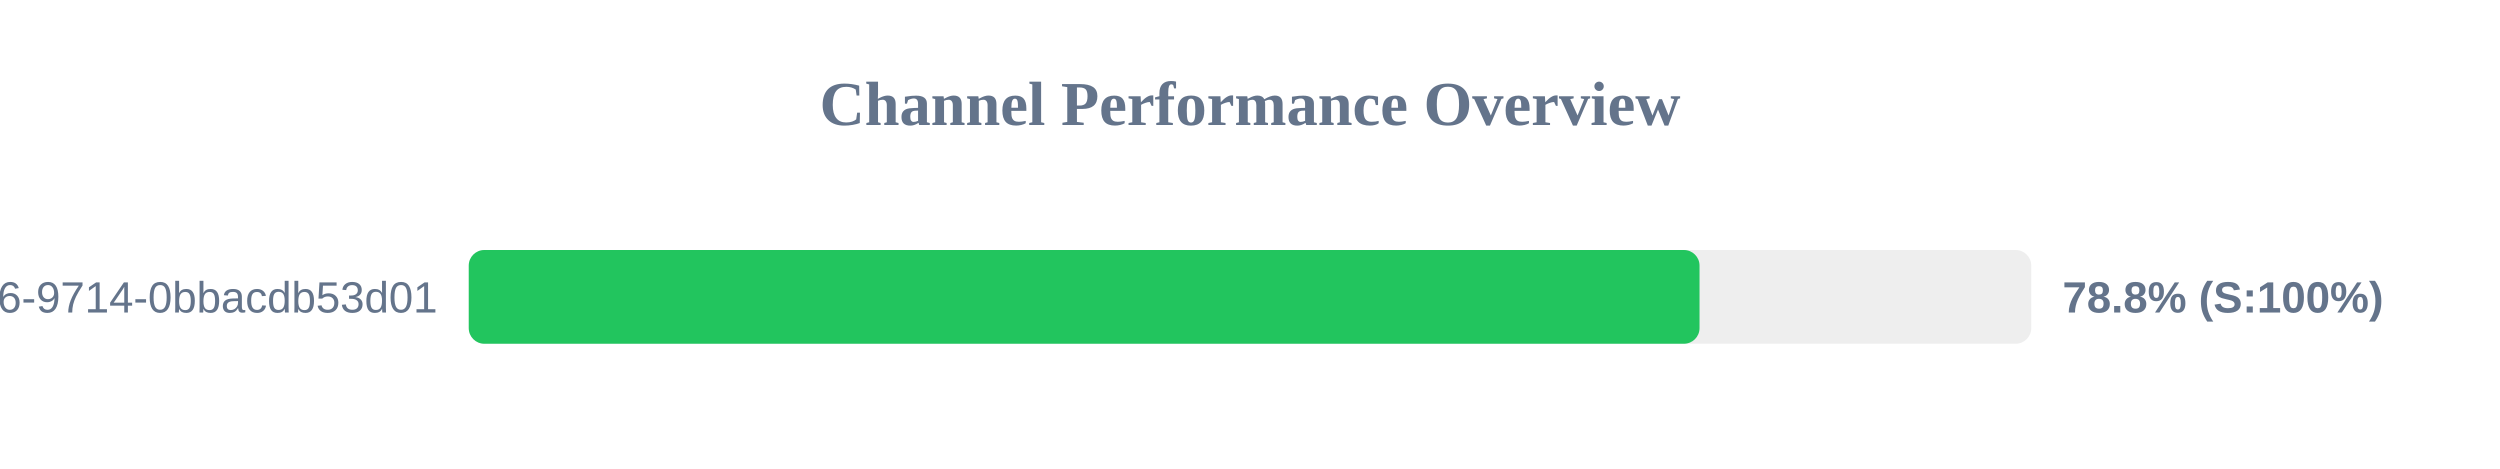
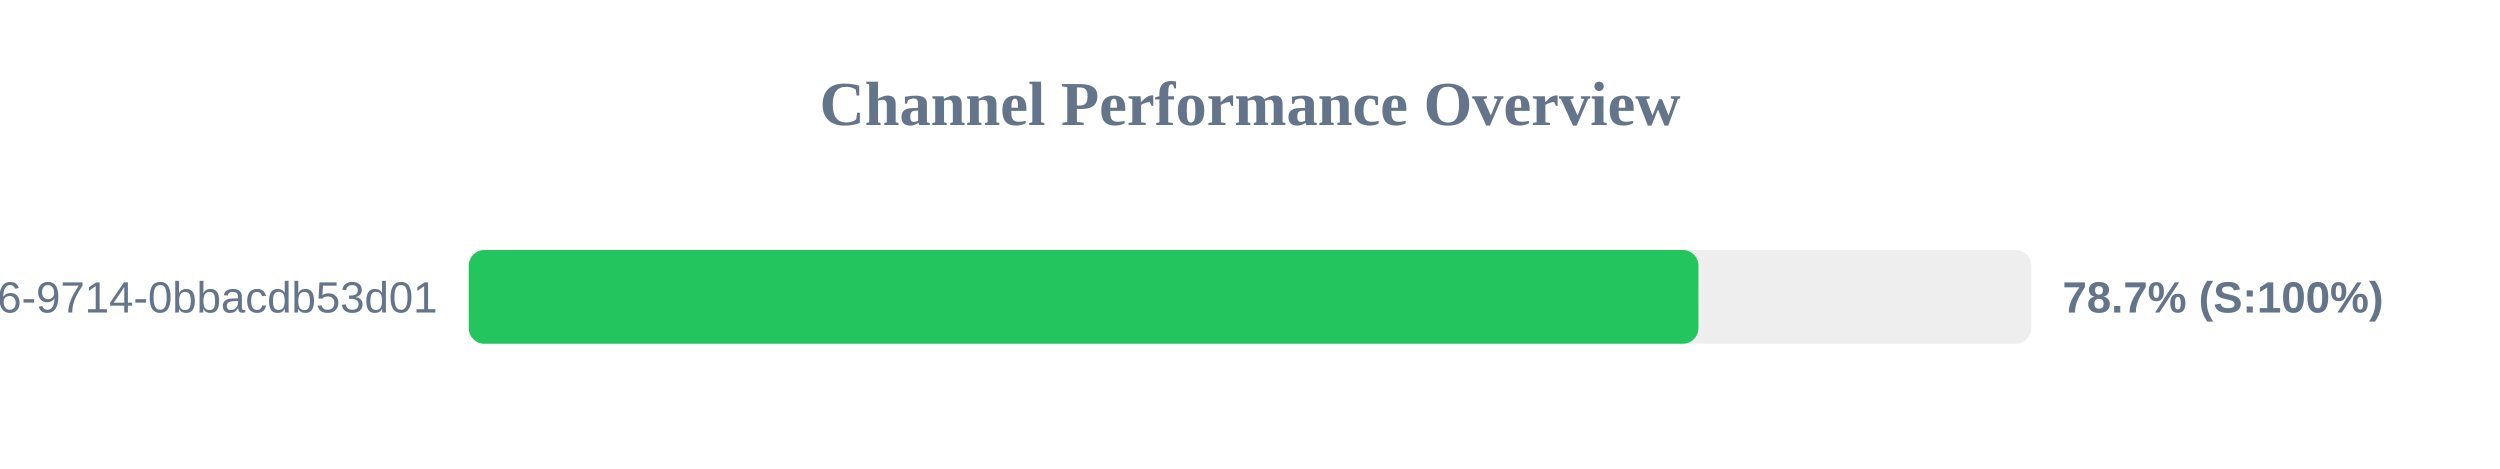
<svg xmlns="http://www.w3.org/2000/svg" width="800" height="150" version="1.1">
  <style>
        .row { font: 14px Arial; fill: #64748b; }
        .score { font: bold 14px Arial; fill: #64748b; }
    </style>
  <text x="400" y="40" text-anchor="middle" font-size="20px" font-weight="bold" fill="#64748b">Channel Performance Overview</text>
  <rect x="150" y="80" width="500" height="30" fill="#eee" rx="5" />
-   <rect x="150" y="80" width="393.85" height="30" fill="#22c55e" rx="5" />
+   <rect x="150" y="80" width="393.5" height="30" fill="#22c55e" rx="5" />
  <text x="140" y="100" text-anchor="end" class="row">?uuid=23125f6e-ec56-4c26-9714-0bbacdb53d01</text>
-   <text x="660" y="100" text-anchor="start" class="score">78.8% (S:100%)</text>
+   <text x="660" y="100" text-anchor="start" class="score">78.7% (S:100%)</text>
</svg>
